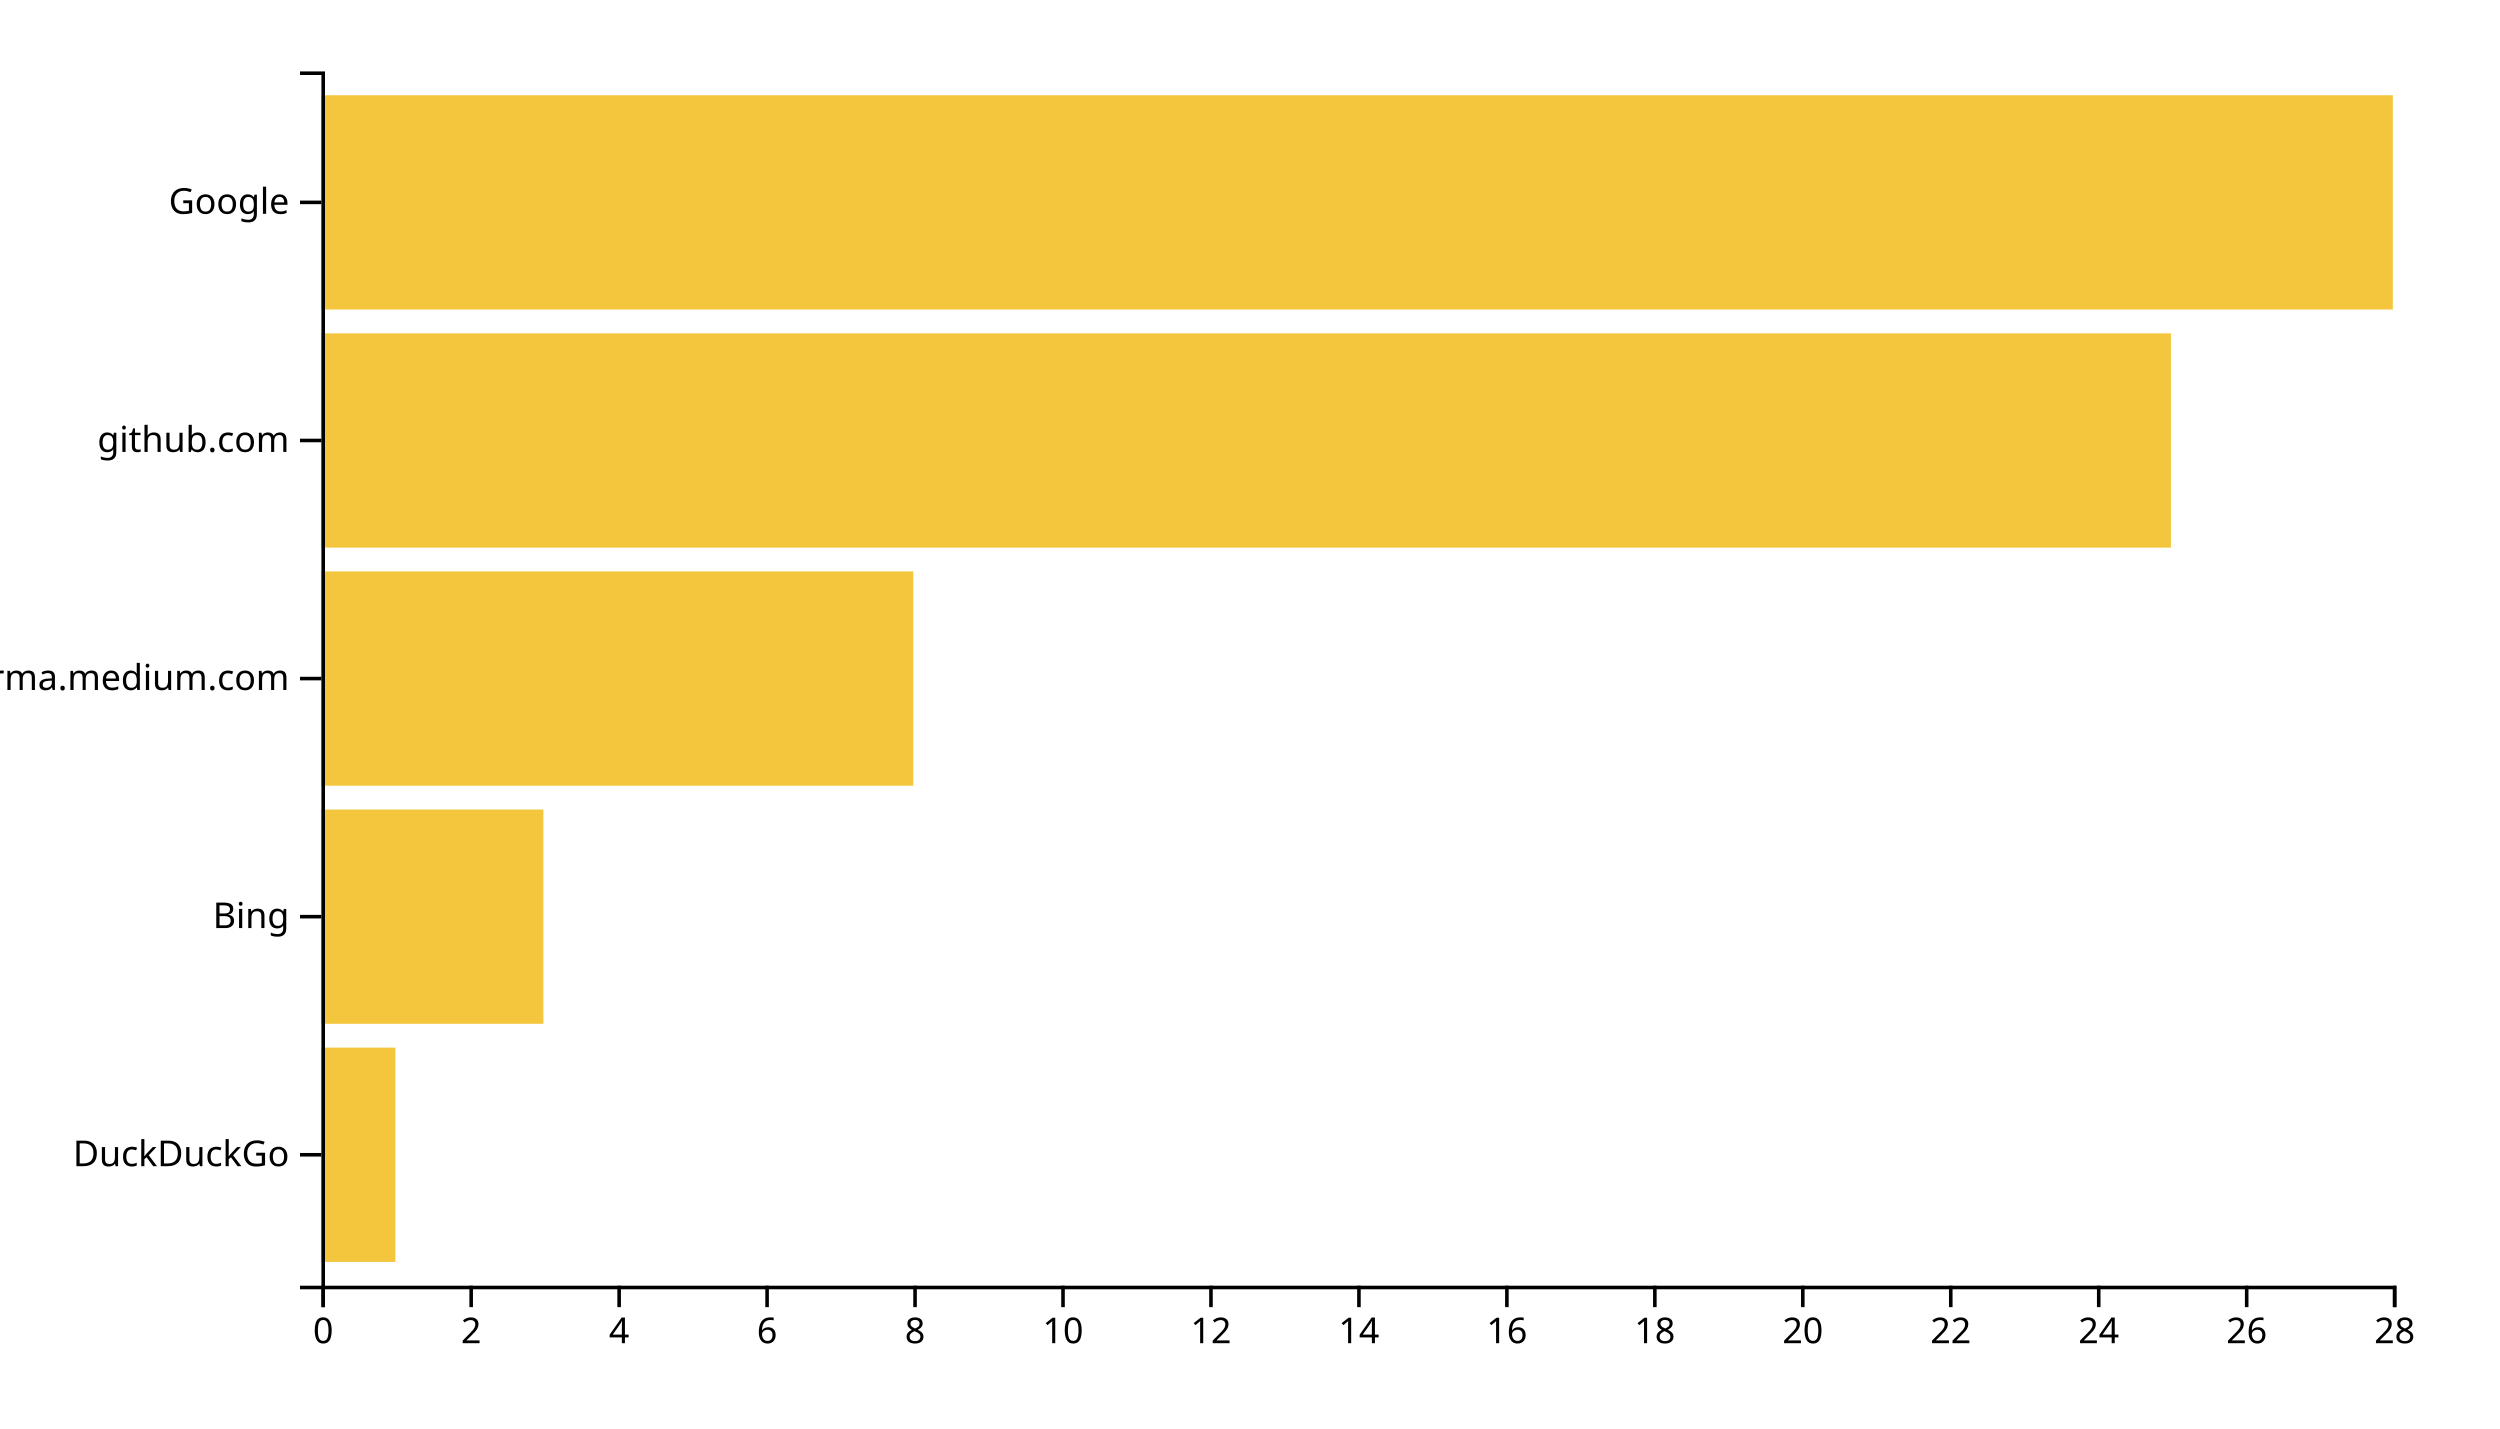
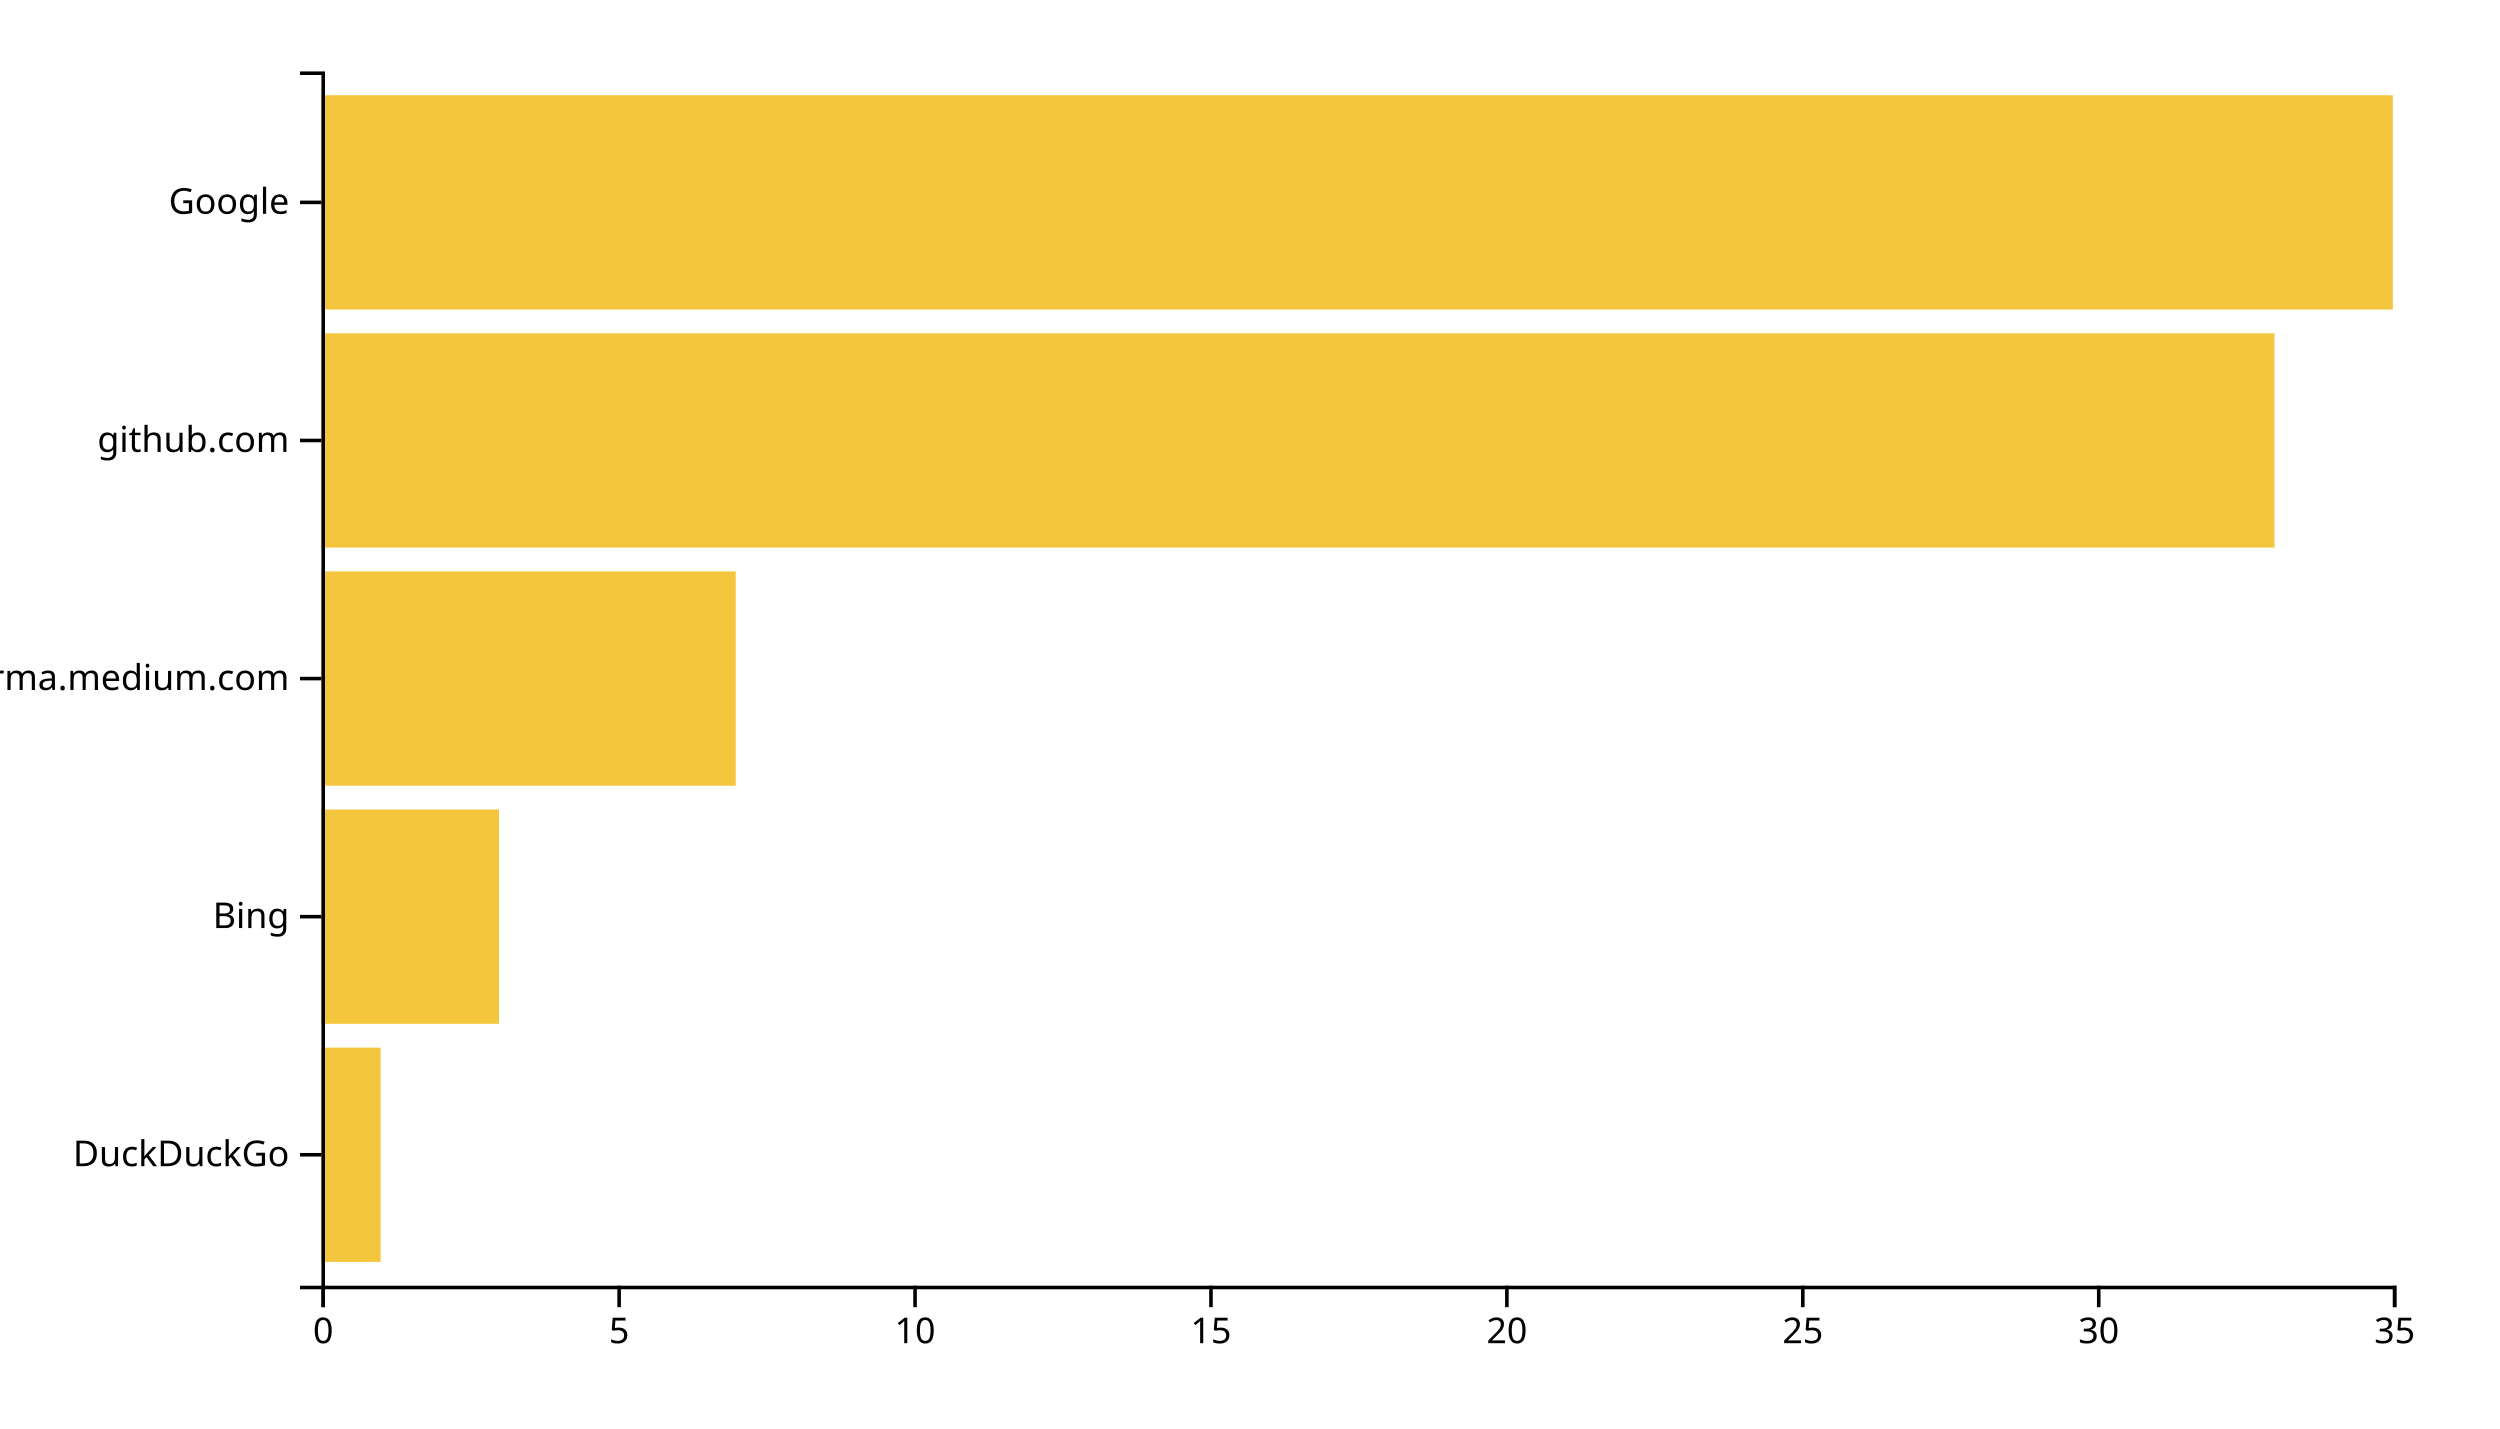
<svg xmlns="http://www.w3.org/2000/svg" width="700" height="400">
  <g transform="translate(90,20)">
-     <rect class="bar" width="20.714" y="273.333" height="60" style="fill: #f4c63d; text-anchor: end;" />
-     <rect class="bar" width="62.143" y="206.667" height="60" style="fill: #f4c63d; text-anchor: end;" />
-     <rect class="bar" width="165.714" y="140" height="60" style="fill: #f4c63d; text-anchor: end;" />
-     <rect class="bar" width="517.857" y="73.333" height="60" style="fill: #f4c63d; text-anchor: end;" />
+     <rect class="bar" width="16.571" y="273.333" height="60" style="fill: #f4c63d; text-anchor: end;" />
+     <rect class="bar" width="49.714" y="206.667" height="60" style="fill: #f4c63d; text-anchor: end;" />
+     <rect class="bar" width="116" y="140" height="60" style="fill: #f4c63d; text-anchor: end;" />
+     <rect class="bar" width="546.857" y="73.333" height="60" style="fill: #f4c63d; text-anchor: end;" />
    <rect class="bar" width="580" y="6.667" height="60" style="fill: #f4c63d; text-anchor: end;" />
    <g transform="translate(0,340)" fill="none" font-size="10" font-family="sans-serif" text-anchor="middle">
      <path class="domain" stroke="currentColor" d="M0.5,6V0.5H580.5V6" />
      <g class="tick" opacity="1" transform="translate(0.5,0)">
        <line stroke="currentColor" y2="6" />
        <text fill="currentColor" y="9" dy="0.71em">0</text>
      </g>
-       <g class="tick" opacity="1" transform="translate(41.92857,0)">
-         <line stroke="currentColor" y2="6" />
-         <text fill="currentColor" y="9" dy="0.71em">2</text>
-       </g>
      <g class="tick" opacity="1" transform="translate(83.35714,0)">
        <line stroke="currentColor" y2="6" />
-         <text fill="currentColor" y="9" dy="0.71em">4</text>
-       </g>
-       <g class="tick" opacity="1" transform="translate(124.7857,0)">
-         <line stroke="currentColor" y2="6" />
-         <text fill="currentColor" y="9" dy="0.71em">6</text>
+         <text fill="currentColor" y="9" dy="0.71em">5</text>
      </g>
      <g class="tick" opacity="1" transform="translate(166.2143,0)">
-         <line stroke="currentColor" y2="6" />
-         <text fill="currentColor" y="9" dy="0.71em">8</text>
-       </g>
-       <g class="tick" opacity="1" transform="translate(207.6429,0)">
        <line stroke="currentColor" y2="6" />
        <text fill="currentColor" y="9" dy="0.71em">10</text>
      </g>
      <g class="tick" opacity="1" transform="translate(249.0714,0)">
        <line stroke="currentColor" y2="6" />
-         <text fill="currentColor" y="9" dy="0.71em">12</text>
-       </g>
-       <g class="tick" opacity="1" transform="translate(290.5,0)">
-         <line stroke="currentColor" y2="6" />
-         <text fill="currentColor" y="9" dy="0.71em">14</text>
+         <text fill="currentColor" y="9" dy="0.71em">15</text>
      </g>
      <g class="tick" opacity="1" transform="translate(331.9286,0)">
        <line stroke="currentColor" y2="6" />
-         <text fill="currentColor" y="9" dy="0.71em">16</text>
-       </g>
-       <g class="tick" opacity="1" transform="translate(373.3571,0)">
-         <line stroke="currentColor" y2="6" />
-         <text fill="currentColor" y="9" dy="0.71em">18</text>
+         <text fill="currentColor" y="9" dy="0.71em">20</text>
      </g>
      <g class="tick" opacity="1" transform="translate(414.7857,0)">
        <line stroke="currentColor" y2="6" />
-         <text fill="currentColor" y="9" dy="0.71em">20</text>
-       </g>
-       <g class="tick" opacity="1" transform="translate(456.2143,0)">
-         <line stroke="currentColor" y2="6" />
-         <text fill="currentColor" y="9" dy="0.71em">22</text>
+         <text fill="currentColor" y="9" dy="0.71em">25</text>
      </g>
      <g class="tick" opacity="1" transform="translate(497.6429,0)">
        <line stroke="currentColor" y2="6" />
-         <text fill="currentColor" y="9" dy="0.71em">24</text>
-       </g>
-       <g class="tick" opacity="1" transform="translate(539.0714,0)">
-         <line stroke="currentColor" y2="6" />
-         <text fill="currentColor" y="9" dy="0.71em">26</text>
+         <text fill="currentColor" y="9" dy="0.71em">30</text>
      </g>
      <g class="tick" opacity="1" transform="translate(580.5,0)">
        <line stroke="currentColor" y2="6" />
-         <text fill="currentColor" y="9" dy="0.71em">28</text>
+         <text fill="currentColor" y="9" dy="0.71em">35</text>
      </g>
    </g>
    <g fill="none" font-size="10" font-family="sans-serif" text-anchor="end">
      <path class="domain" stroke="currentColor" d="M-6,340.5H0.5V0.5H-6" />
      <g class="tick" opacity="1" transform="translate(0,303.3333)">
        <line stroke="currentColor" x2="-6" />
        <text fill="currentColor" x="-9" dy="0.32em">DuckDuckGo</text>
      </g>
      <g class="tick" opacity="1" transform="translate(0,236.6667)">
        <line stroke="currentColor" x2="-6" />
        <text fill="currentColor" x="-9" dy="0.32em">Bing</text>
      </g>
      <g class="tick" opacity="1" transform="translate(0,170)">
        <line stroke="currentColor" x2="-6" />
        <text fill="currentColor" x="-9" dy="0.32em">xgirma.medium.com</text>
      </g>
      <g class="tick" opacity="1" transform="translate(0,103.3333)">
        <line stroke="currentColor" x2="-6" />
        <text fill="currentColor" x="-9" dy="0.32em">github.com</text>
      </g>
      <g class="tick" opacity="1" transform="translate(0,36.66667)">
        <line stroke="currentColor" x2="-6" />
        <text fill="currentColor" x="-9" dy="0.32em">Google</text>
      </g>
    </g>
  </g>
</svg>
